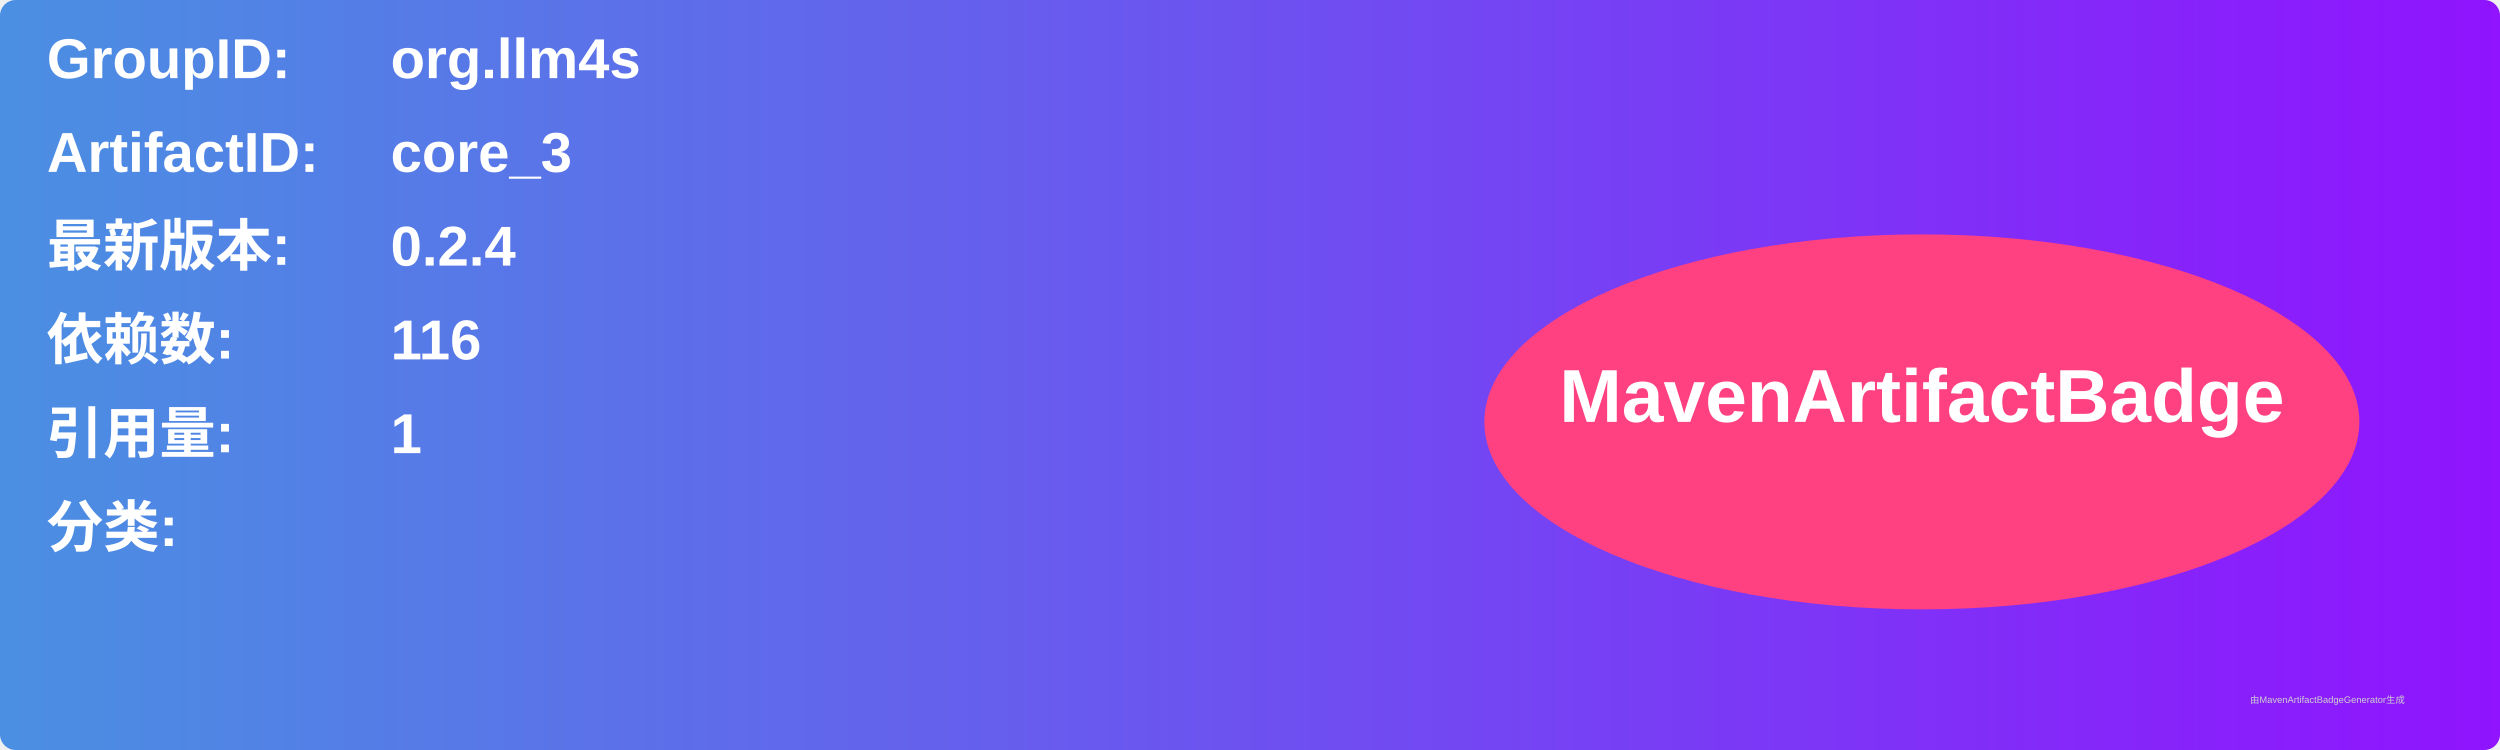
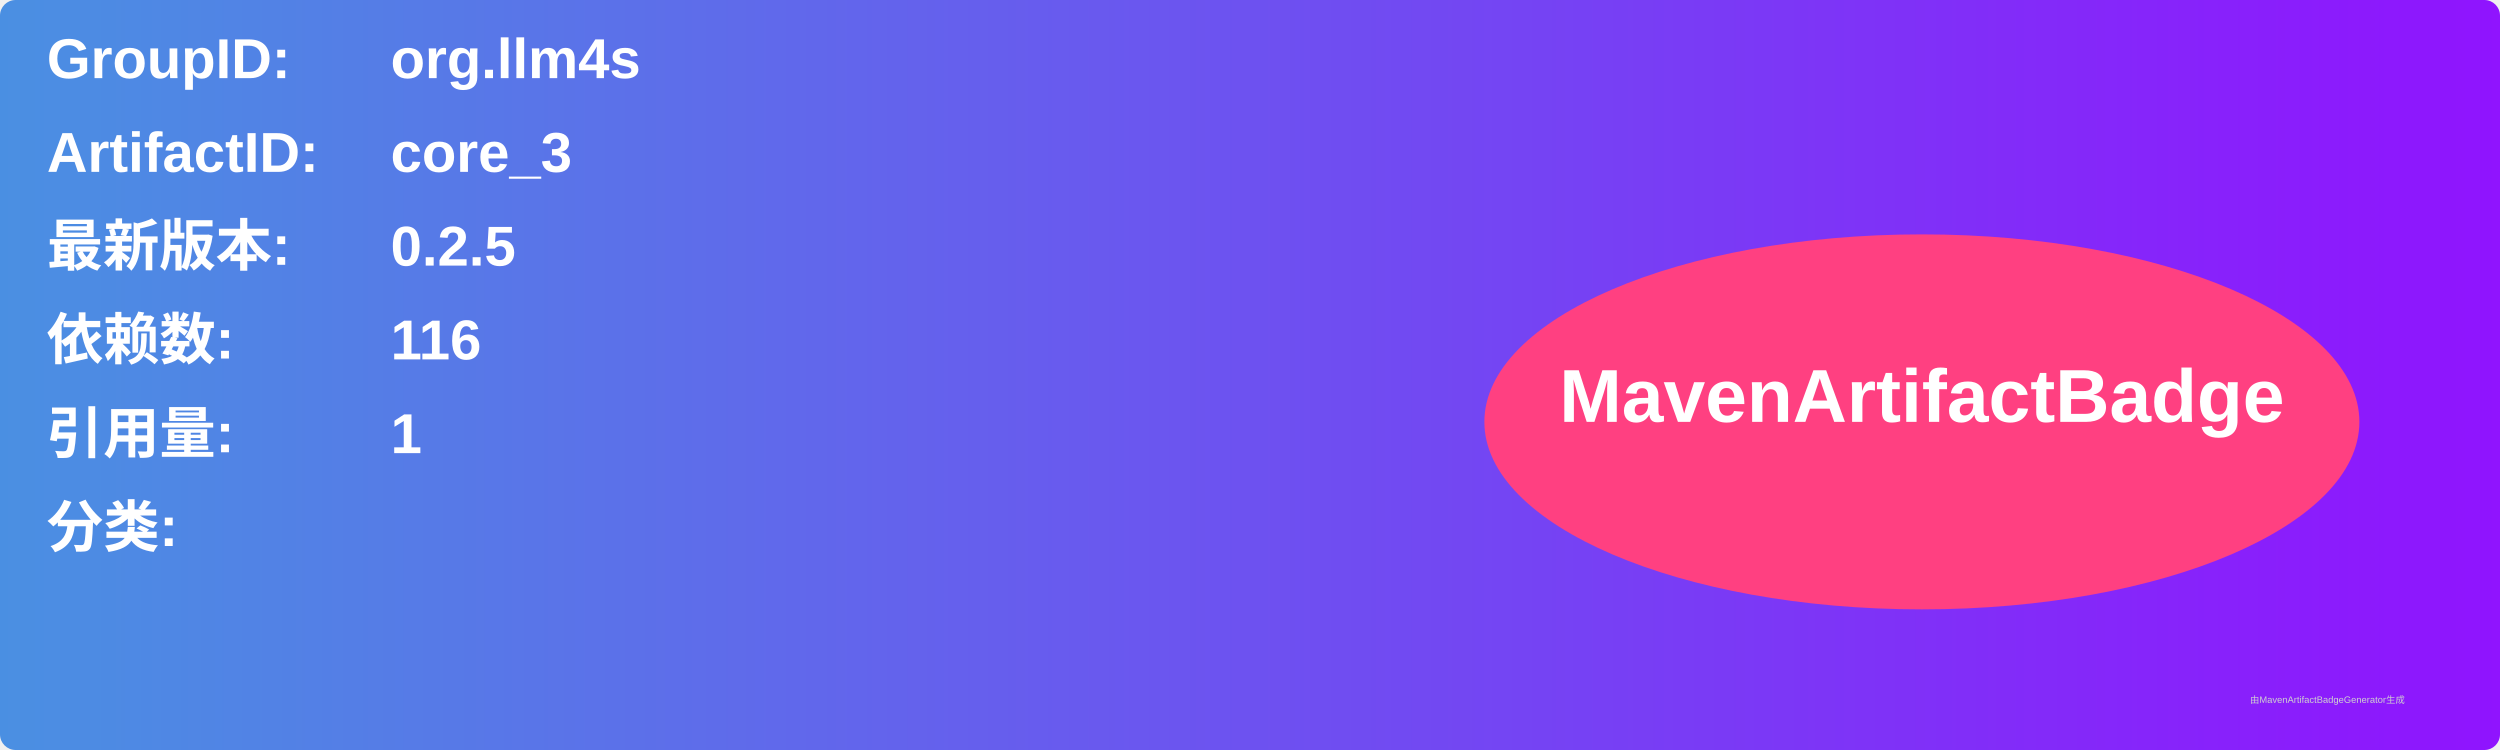
<svg xmlns="http://www.w3.org/2000/svg" width="800" height="240" viewBox="0 0 800 240">
  <linearGradient id="grad" x1="0%" y1="0%" x2="100%" y2="0%">
    <stop offset="0%" stop-color="#4a90e2" />
    <stop offset="100%" stop-color="#9013fe" />
  </linearGradient>
  <rect width="100%" height="100%" rx="5" ry="5" fill="url(#grad)" />
  <g transform="translate(15, 15)">
    <text x="0" y="10" font-family="Arial" font-size="18" fill="white" font-weight="bold" width="260">GroupID:</text>
    <text x="110" y="10" font-family="Arial" font-size="18" fill="white" font-weight="bold" width="460">org.llm4s</text>
    <text x="0" y="40" font-family="Arial" font-size="18" fill="white" font-weight="bold" width="260">ArtifactID:</text>
    <text x="110" y="40" font-family="Arial" font-size="18" fill="white" font-weight="bold" width="460">core_3</text>
    <text x="0" y="70" font-family="Arial" font-size="18" fill="white" font-weight="bold">最新版本:</text>
    <text x="110" y="70" font-family="Arial" font-size="18" fill="white" font-weight="bold">
-       <tspan font-weight="bold">0.2.4</tspan>
+       <tspan font-weight="bold">0.2.5</tspan>
    </text>
    <text x="0" y="100" font-family="Arial" font-size="18" fill="white" font-weight="bold">依赖数: </text>
    <text x="110" y="100" font-family="Arial" font-size="18" fill="white">
      <tspan font-weight="bold">116</tspan>
    </text>
    <text x="0" y="130" font-family="Arial" font-size="18" fill="white" font-weight="bold">引用量: </text>
    <text x="110" y="130" font-family="Arial" font-size="18" fill="white">
      <tspan font-weight="bold">1</tspan>
    </text>
    <text x="0" y="160" font-family="Arial" font-size="18" fill="white" font-weight="bold">分类:</text>
    <text x="10" y="190" font-family="Arial" font-size="10" fill="white">
      <tspan font-weight="bold" />
    </text>
    <ellipse cx="600" cy="120" rx="140" ry="60" fill="#ff4081" />
    <text x="600" y="120" text-anchor="middle" font-family="Arial" font-size="24" fill="white" font-weight="bold">MavenArtifactBadge</text>
  </g>
  <text x="720" y="225" font-family="Arial" font-size="3" fill="#d0d0d0">由MavenArtifactBadgeGenerator生成</text>
</svg>
